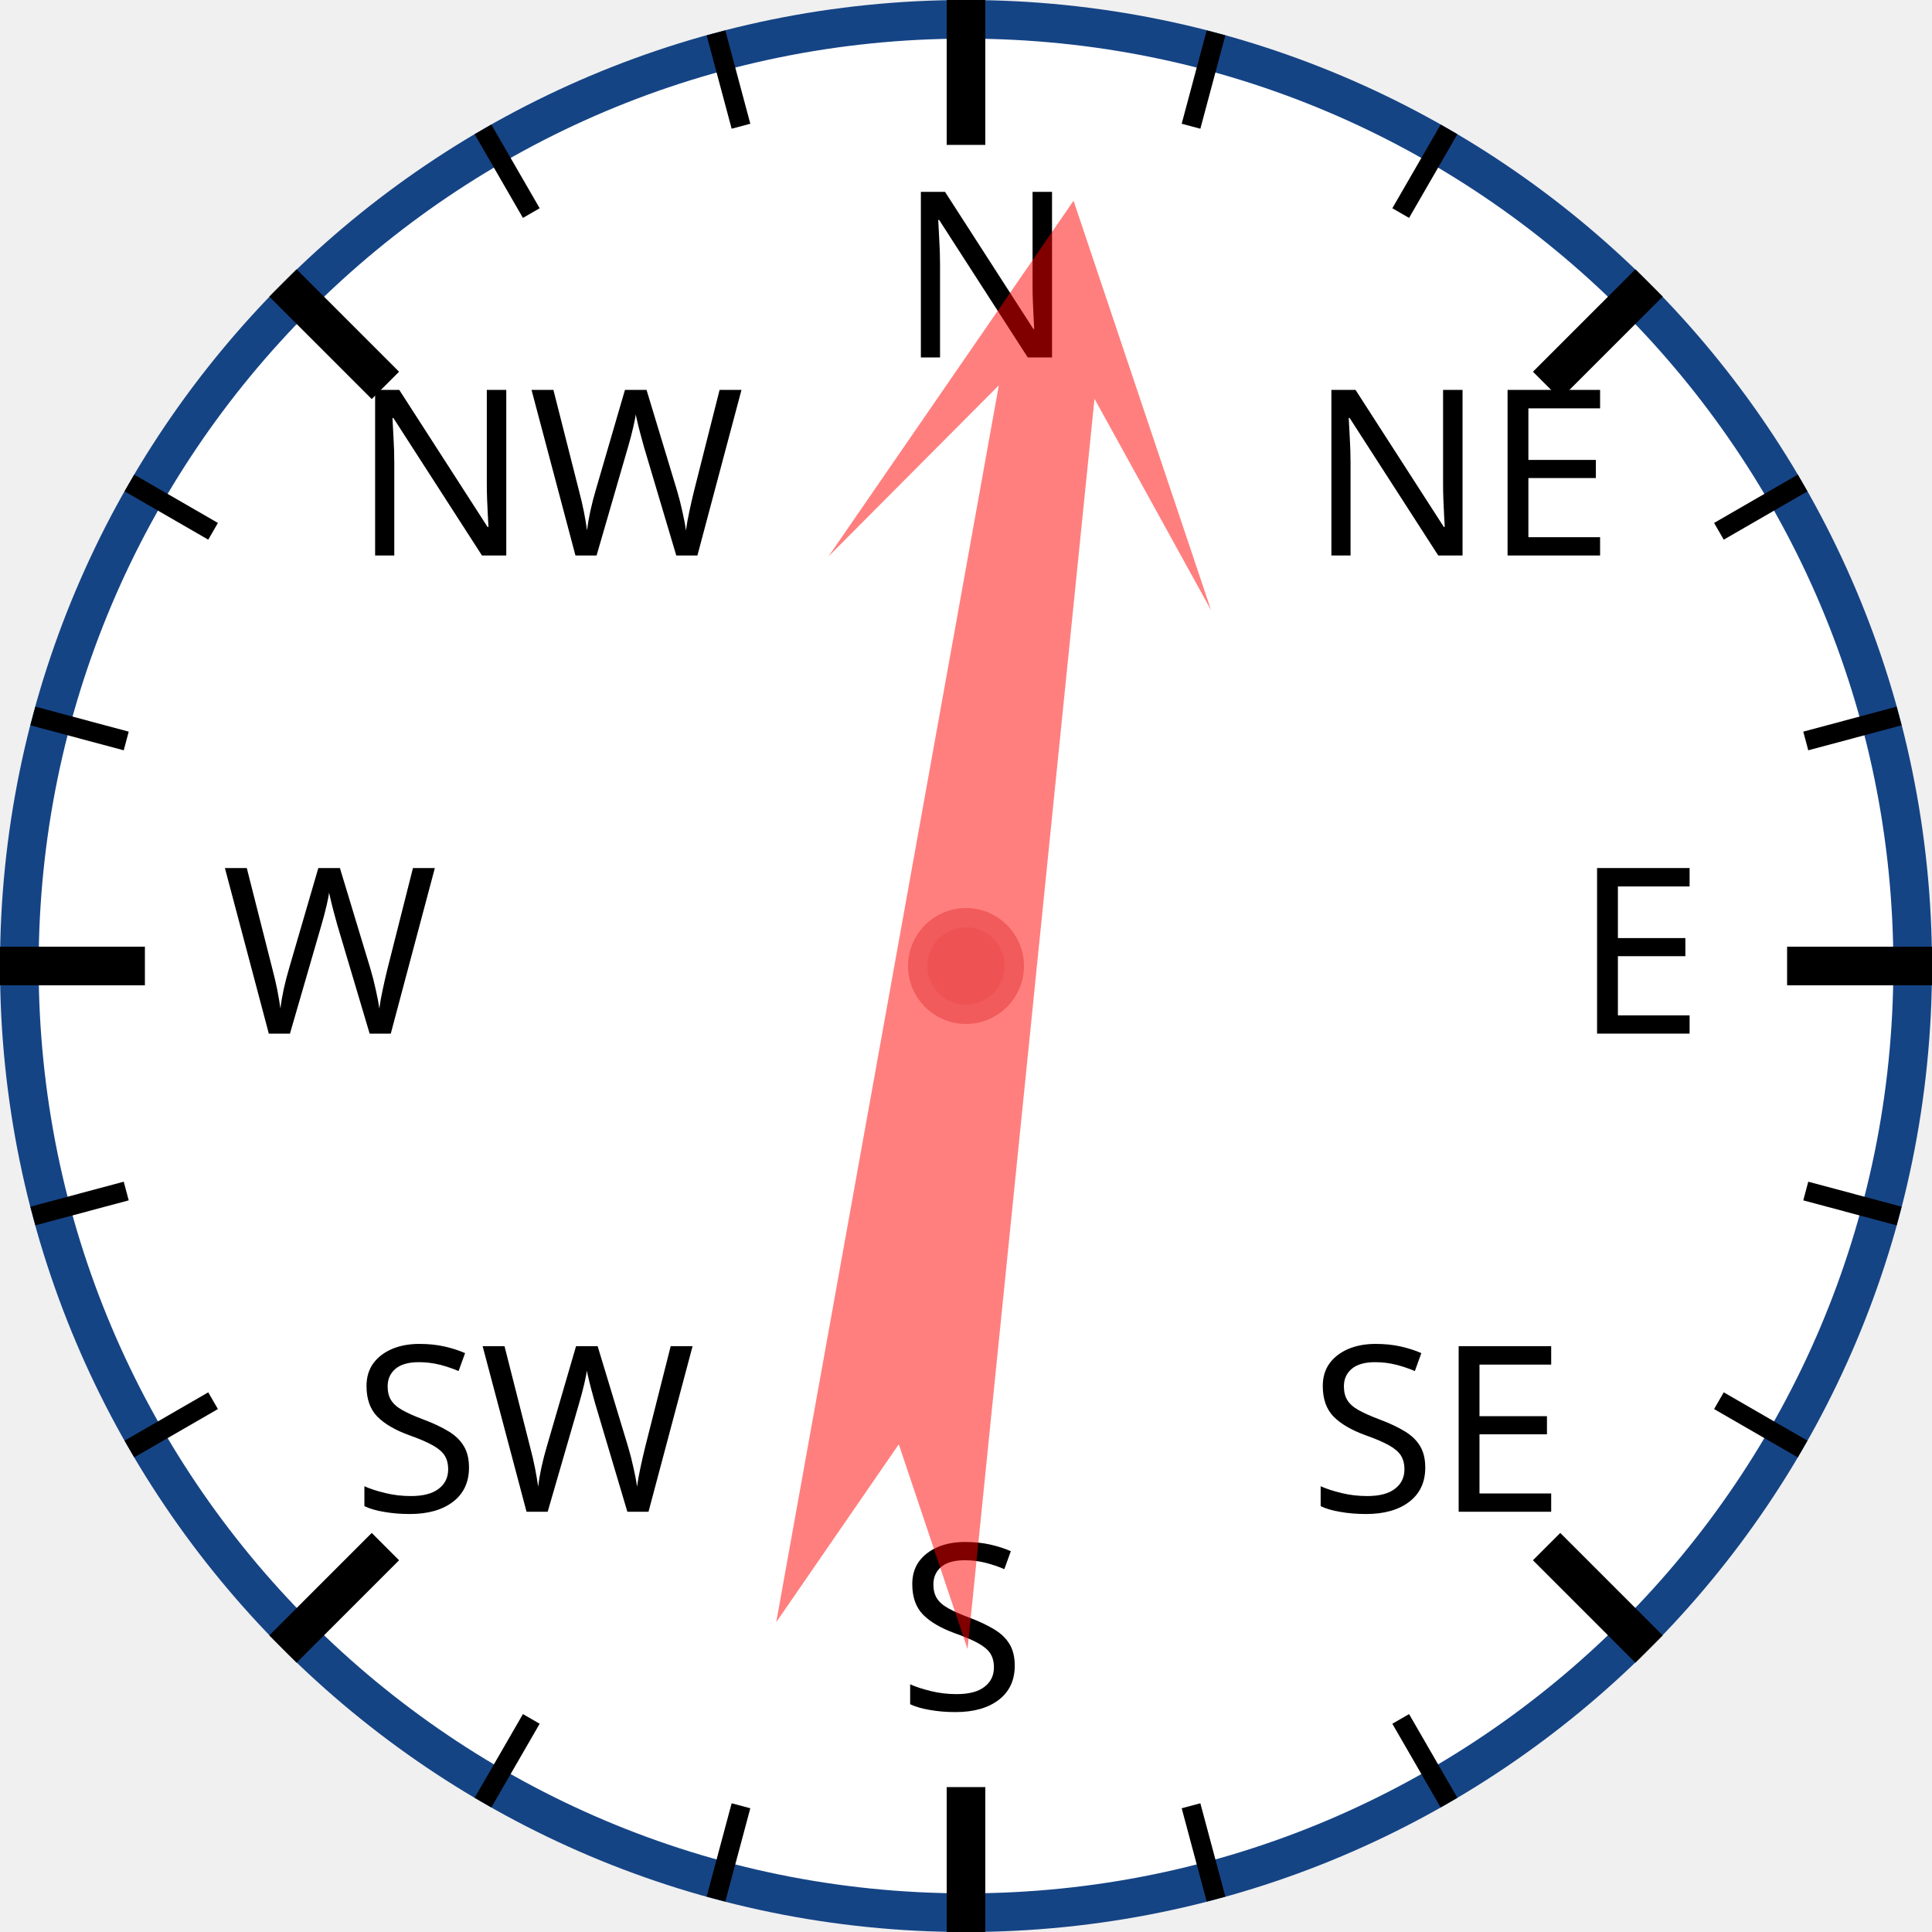
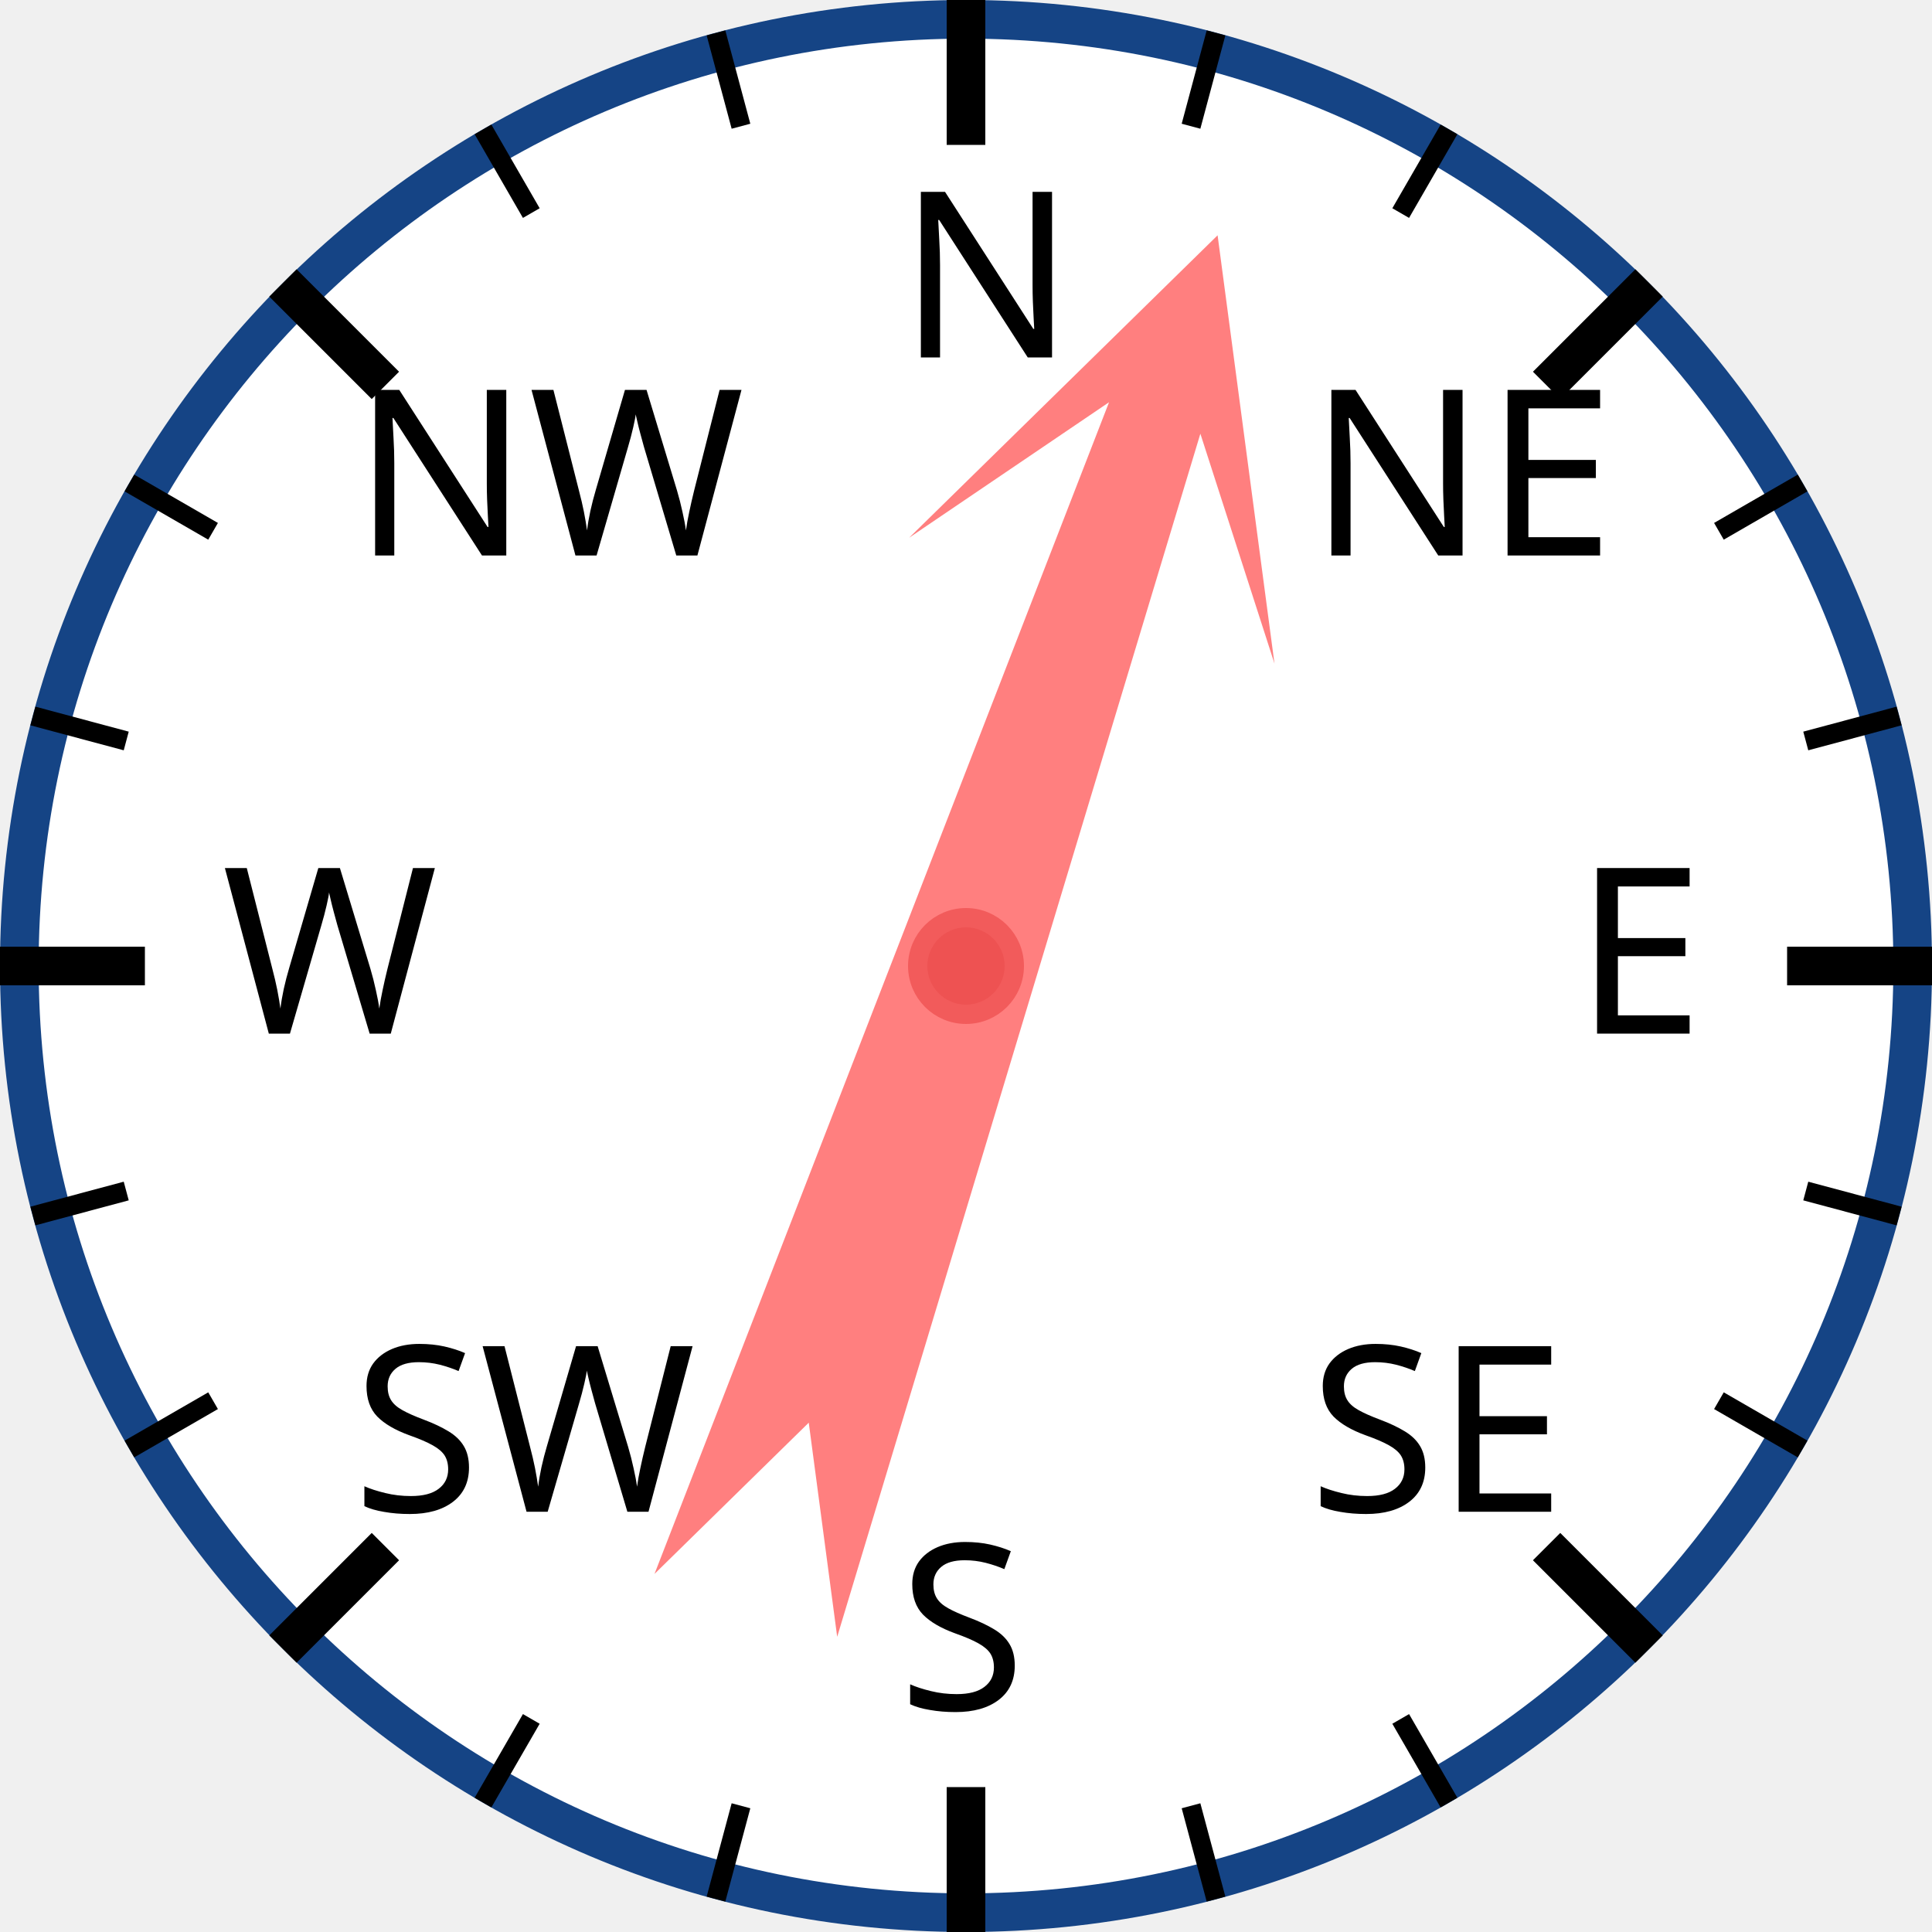
<svg xmlns="http://www.w3.org/2000/svg" width="120px" height="120px" viewBox="0 0 200 200">
  <circle cx="100" cy="100" r="98" style="fill: white; stroke: #154485; stroke-width: 4;" />
  <text x="93.0" y="37.0" style="font-family: sans-serif; font-size: 18pt;">N</text>
  <line x1="100.0" y1="0.0" x2="100.0" y2="15.0" style="stroke: black; stroke-width: 4;" />
  <line x1="74.118" y1="3.407" x2="76.706" y2="13.067" style="stroke: black; stroke-width: 2;" />
  <line x1="50" y1="13.397" x2="55" y2="22.058" style="stroke: black; stroke-width: 2;" />
  <text x="36.503" y="57.503" style="font-family: sans-serif; font-size: 18pt;">NW</text>
  <line x1="29.289" y1="29.289" x2="39.896" y2="39.896" style="stroke: black; stroke-width: 4;" />
  <line x1="13.397" y1="50" x2="22.058" y2="55" style="stroke: black; stroke-width: 2;" />
  <line x1="3.407" y1="74.118" x2="13.067" y2="76.706" style="stroke: black; stroke-width: 2;" />
  <text x="23.0" y="107.0" style="font-family: sans-serif; font-size: 18pt;">W</text>
  <line x1="0.0" y1="100.0" x2="15.0" y2="100.0" style="stroke: black; stroke-width: 4;" />
  <line x1="3.407" y1="125.882" x2="13.067" y2="123.294" style="stroke: black; stroke-width: 2;" />
  <line x1="13.397" y1="150" x2="22.058" y2="145" style="stroke: black; stroke-width: 2;" />
  <text x="36.503" y="156.497" style="font-family: sans-serif; font-size: 18pt;">SW</text>
  <line x1="29.289" y1="170.711" x2="39.896" y2="160.104" style="stroke: black; stroke-width: 4;" />
  <line x1="50" y1="186.603" x2="55" y2="177.942" style="stroke: black; stroke-width: 2;" />
  <line x1="74.118" y1="196.593" x2="76.706" y2="186.933" style="stroke: black; stroke-width: 2;" />
  <text x="93" y="177.0" style="font-family: sans-serif; font-size: 18pt;">S</text>
  <line x1="100" y1="200.0" x2="100" y2="185.0" style="stroke: black; stroke-width: 4;" />
  <line x1="125.882" y1="196.593" x2="123.294" y2="186.933" style="stroke: black; stroke-width: 2;" />
  <line x1="150.0" y1="186.603" x2="145.0" y2="177.942" style="stroke: black; stroke-width: 2;" />
  <text x="135.497" y="156.497" style="font-family: sans-serif; font-size: 18pt;">SE</text>
  <line x1="170.711" y1="170.711" x2="160.104" y2="160.104" style="stroke: black; stroke-width: 4;" />
  <line x1="186.603" y1="150" x2="177.942" y2="145" style="stroke: black; stroke-width: 2;" />
  <line x1="196.593" y1="125.882" x2="186.933" y2="123.294" style="stroke: black; stroke-width: 2;" />
  <text x="163.0" y="107" style="font-family: sans-serif; font-size: 18pt;">E</text>
  <line x1="200.0" y1="100" x2="185.0" y2="100" style="stroke: black; stroke-width: 4;" />
  <line x1="196.593" y1="74.118" x2="186.933" y2="76.706" style="stroke: black; stroke-width: 2;" />
  <line x1="186.603" y1="50" x2="177.942" y2="55" style="stroke: black; stroke-width: 2;" />
  <text x="135.497" y="57.503" style="font-family: sans-serif; font-size: 18pt;">NE</text>
  <line x1="170.711" y1="29.289" x2="160.104" y2="39.896" style="stroke: black; stroke-width: 4;" />
  <line x1="150" y1="13.397" x2="145" y2="22.058" style="stroke: black; stroke-width: 2;" />
  <line x1="125.882" y1="3.407" x2="123.294" y2="13.067" style="stroke: black; stroke-width: 2;" />
-   <polygon points="100 20 120 60 105 40 110 170 100 150 90 170 95 40 80 60" style="fill: red; fill-opacity: 0.5;" transform="rotate(8,100,100)" />
+   <polygon points="100 20 120 60 105 40 110 170 100 150 90 170 95 40 80 60" style="fill: red; fill-opacity: 0.5;" transform="rotate(19,100,100)" />
  <circle cx="100" cy="100" r="5" style="fill: #EE5252; stroke: #F25B5B; stroke-width: 2;" />
</svg>
